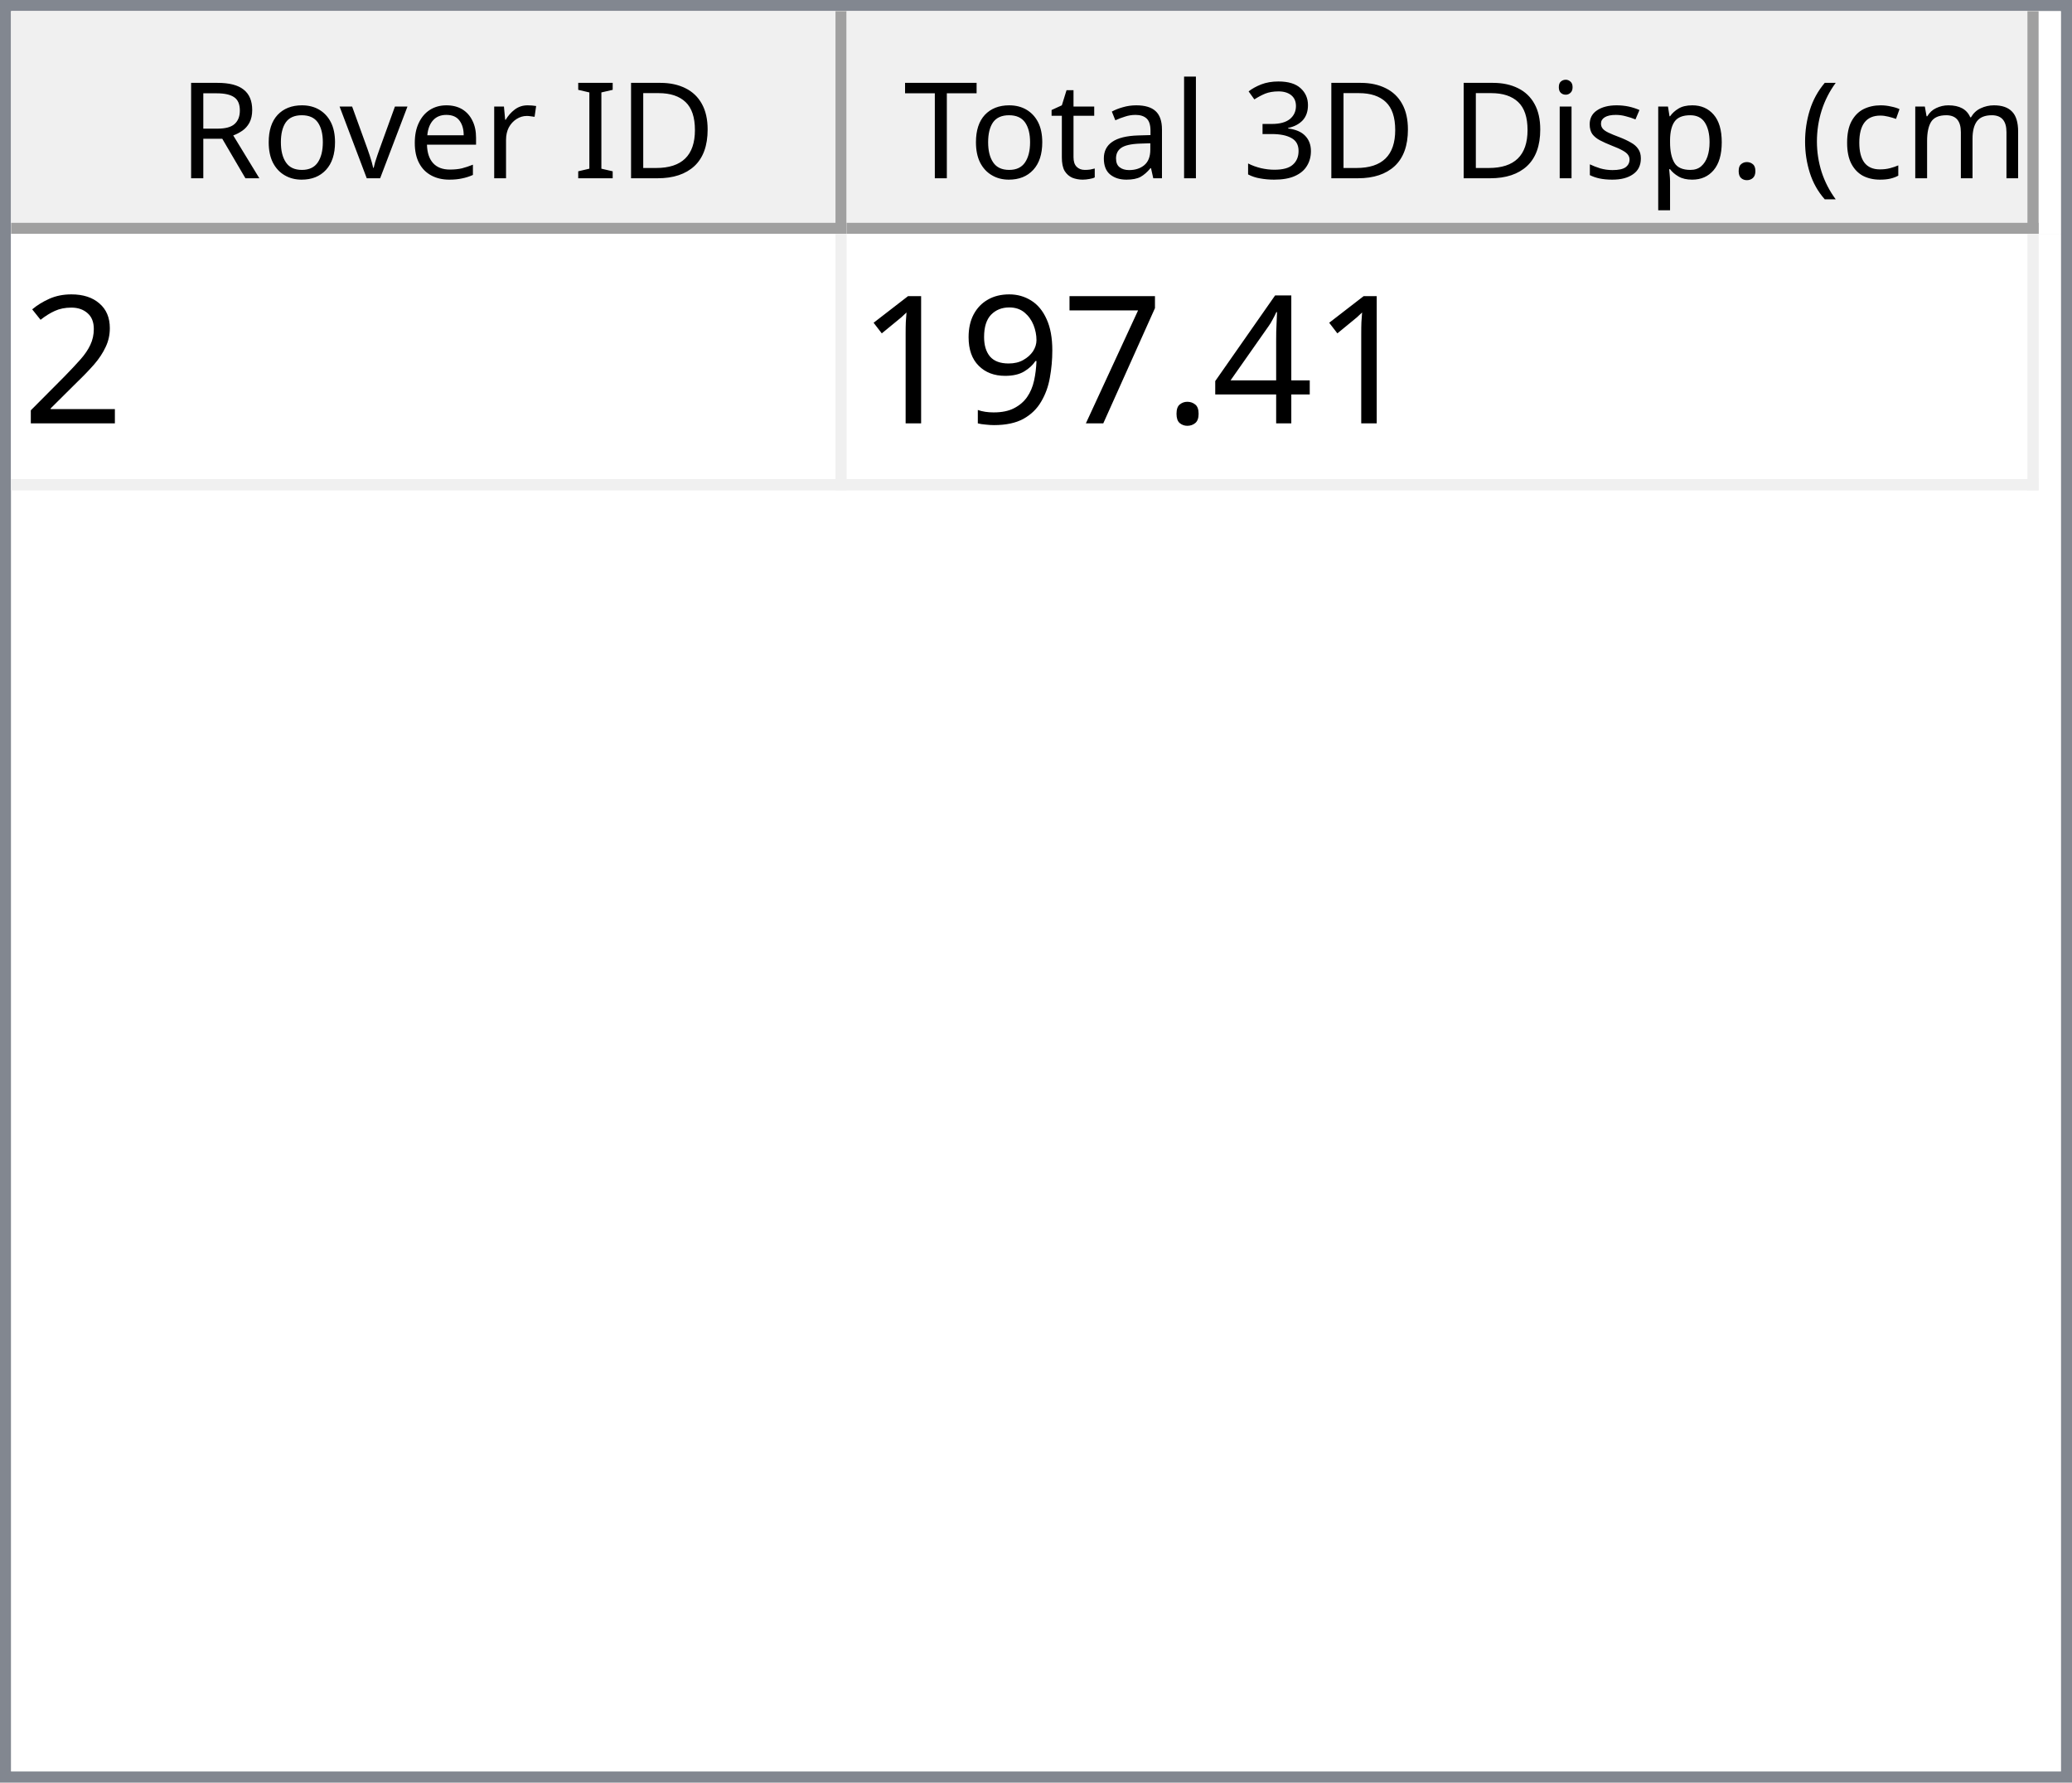
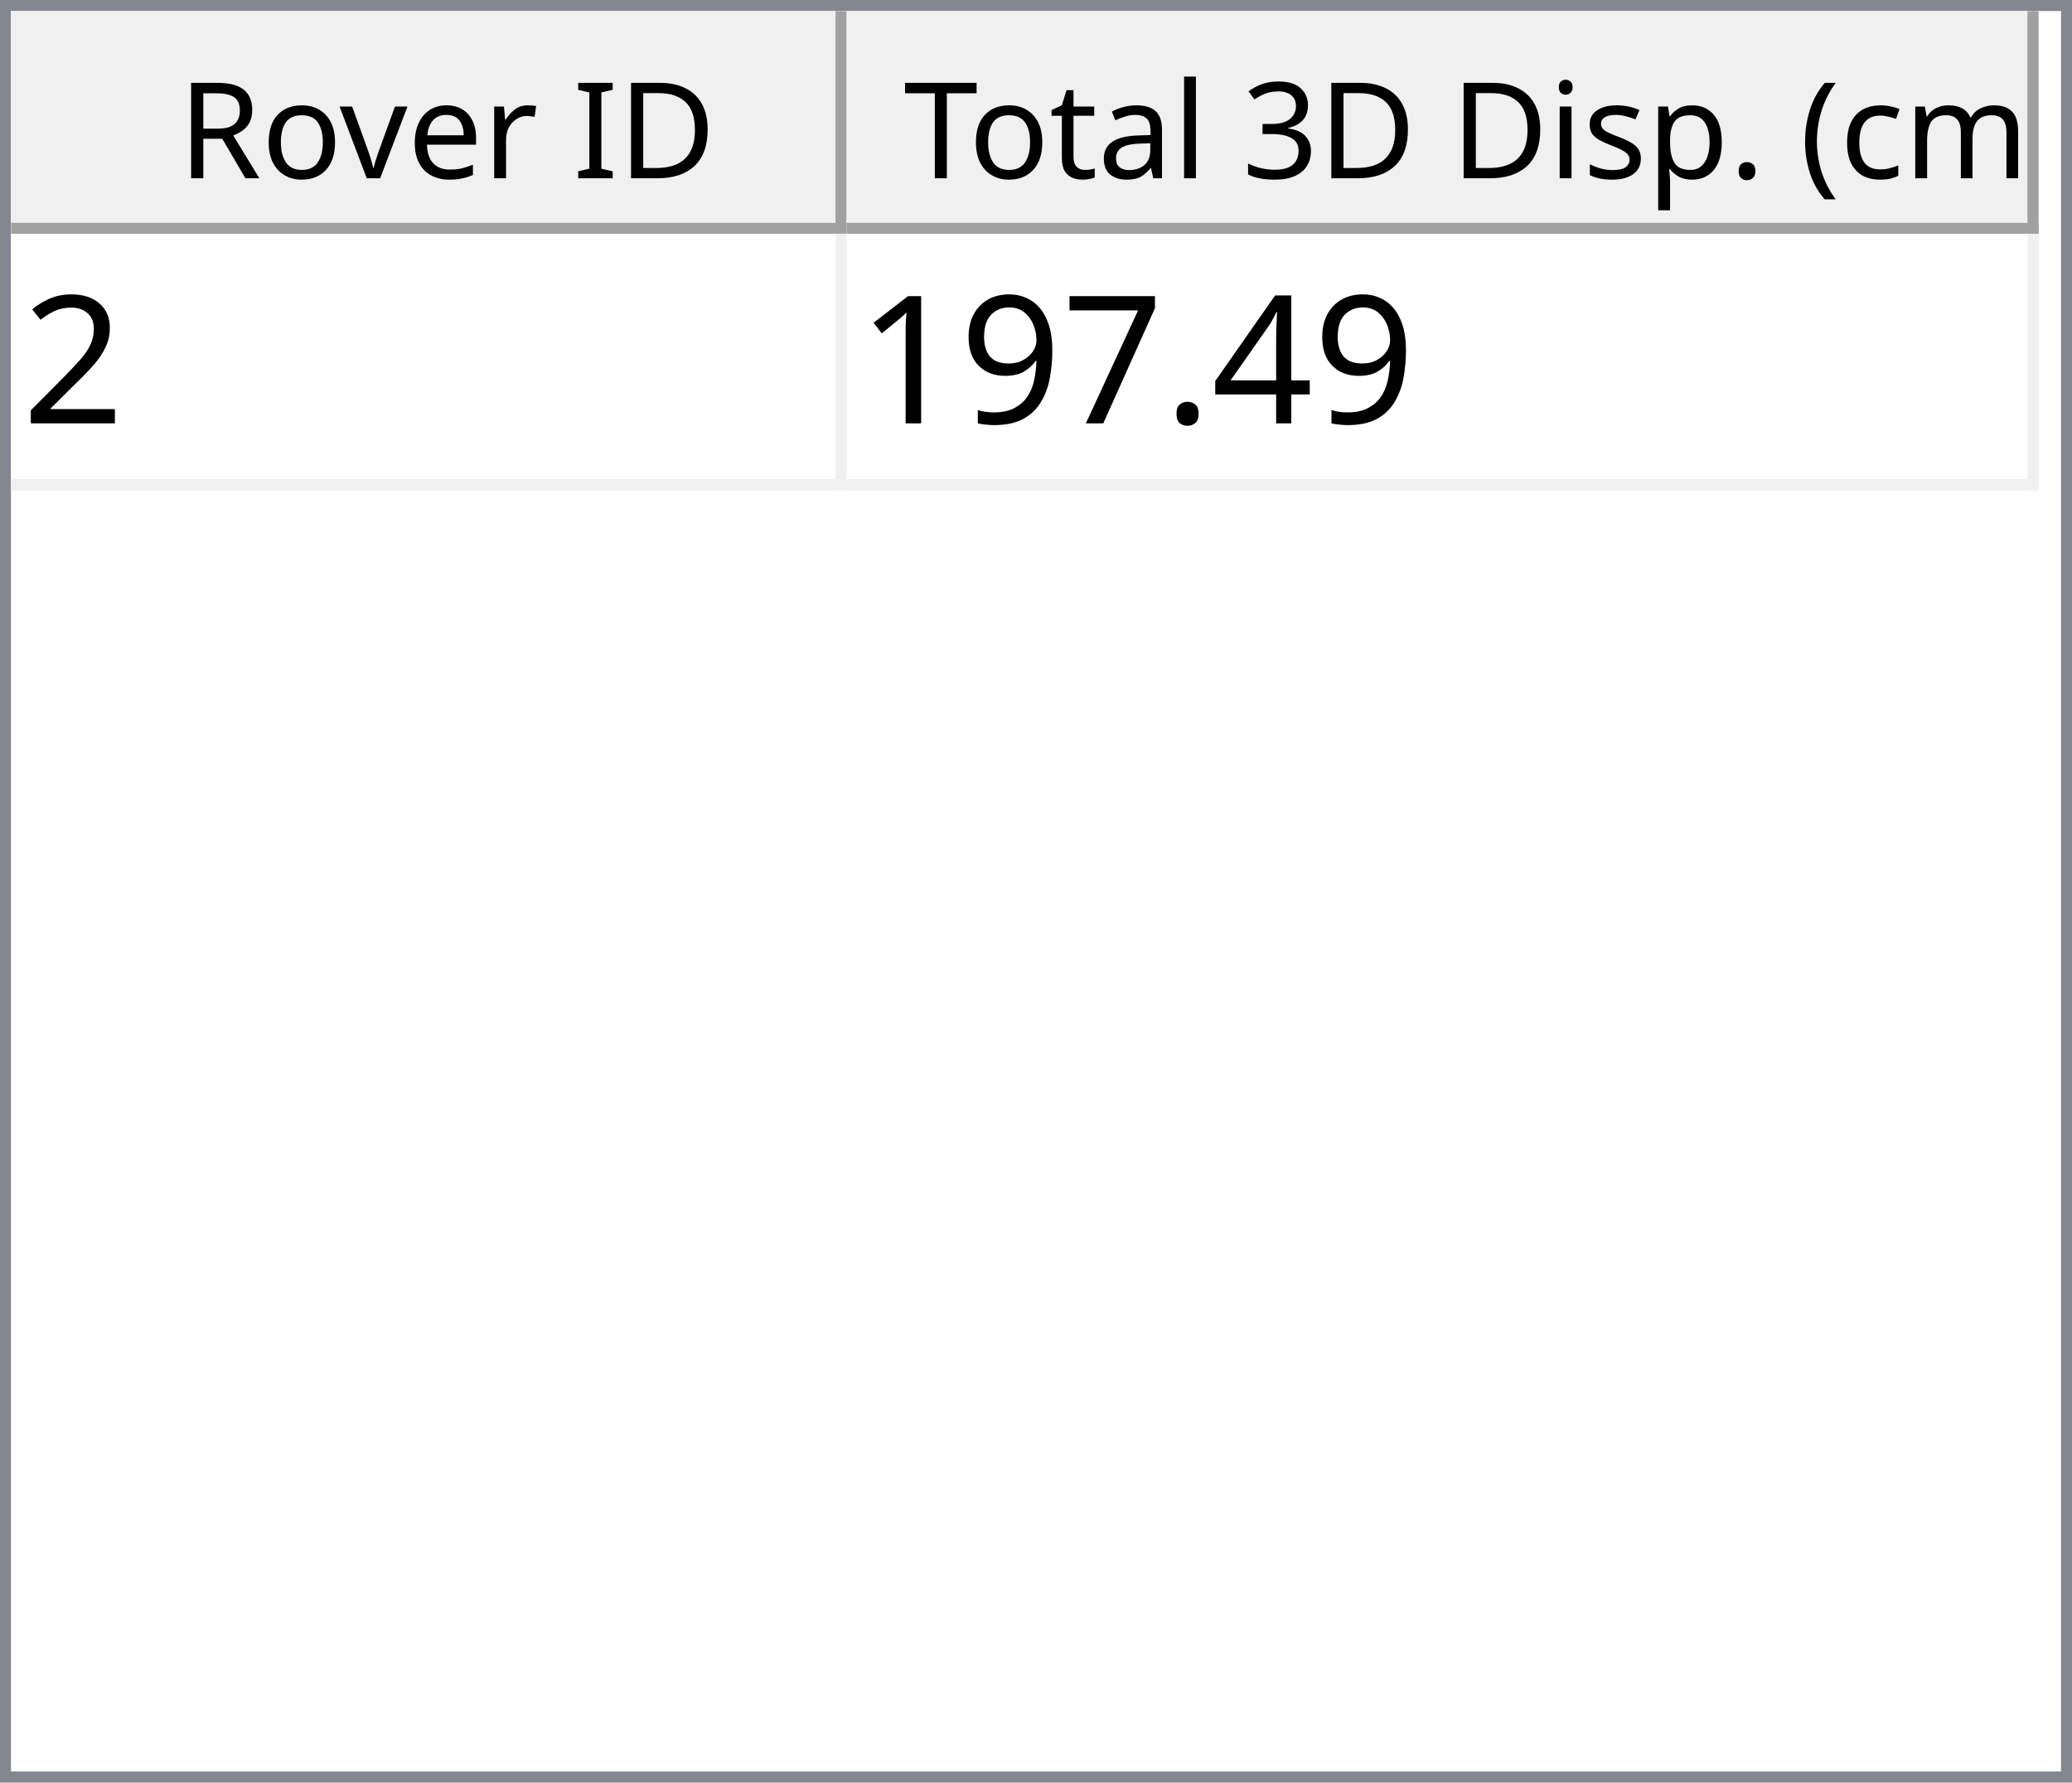
<svg xmlns="http://www.w3.org/2000/svg" style="fill-opacity:1; color-rendering:auto; color-interpolation:auto; text-rendering:auto; stroke:black; stroke-linecap:square; stroke-miterlimit:10; shape-rendering:auto; stroke-opacity:1; fill:black; stroke-dasharray:none; font-weight:normal; stroke-width:1; font-family:'Dialog'; font-style:normal; stroke-linejoin:miter; font-size:12px; stroke-dashoffset:0; image-rendering:auto;" width="186" height="160">
  <defs id="genericDefs" />
  <g>
    <defs id="defs1">
      <clipPath clipPathUnits="userSpaceOnUse" id="clipPath1">
        <path d="M0 0 L186 0 L186 160 L0 160 L0 0 Z" />
      </clipPath>
      <clipPath clipPathUnits="userSpaceOnUse" id="clipPath2">
        <path d="M0 0 L0 160 L186 160 L186 0 Z" />
      </clipPath>
      <clipPath clipPathUnits="userSpaceOnUse" id="clipPath3">
        <path d="M0 0 L0 20 L184 20 L184 0 Z" />
      </clipPath>
      <clipPath clipPathUnits="userSpaceOnUse" id="clipPath4">
        <path d="M0 0 L0 20 L75 20 L75 0 Z" />
      </clipPath>
      <clipPath clipPathUnits="userSpaceOnUse" id="clipPath5">
        <path d="M1 1 L1 19 L74 19 L74 1 Z" />
      </clipPath>
      <clipPath clipPathUnits="userSpaceOnUse" id="clipPath6">
        <path d="M0 0 L0 18 L73 18 L73 0 Z" />
      </clipPath>
      <clipPath clipPathUnits="userSpaceOnUse" id="clipPath7">
        <path d="M-0.5 -0.5 L-0.5 19.5 L74.5 19.5 L74.5 -0.5 Z" />
      </clipPath>
      <clipPath clipPathUnits="userSpaceOnUse" id="clipPath8">
        <path d="M0 0 L0 20 L107 20 L107 0 Z" />
      </clipPath>
      <clipPath clipPathUnits="userSpaceOnUse" id="clipPath9">
        <path d="M1 1 L1 19 L106 19 L106 1 Z" />
      </clipPath>
      <clipPath clipPathUnits="userSpaceOnUse" id="clipPath10">
        <path d="M0 0 L0 18 L105 18 L105 0 Z" />
      </clipPath>
      <clipPath clipPathUnits="userSpaceOnUse" id="clipPath11">
        <path d="M-0.5 -0.5 L-0.5 19.5 L106.5 19.5 L106.5 -0.5 Z" />
      </clipPath>
      <clipPath clipPathUnits="userSpaceOnUse" id="clipPath12">
        <path d="M0 0 L0 138 L184 138 L184 0 Z" />
      </clipPath>
      <clipPath clipPathUnits="userSpaceOnUse" id="clipPath13">
        <path d="M0 0 L0 23 L182 23 L182 0 Z" />
      </clipPath>
      <clipPath clipPathUnits="userSpaceOnUse" id="clipPath14">
        <path d="M-0.5 -0.5 L-0.5 22.5 L181.5 22.5 L181.5 -0.5 Z" />
      </clipPath>
      <clipPath clipPathUnits="userSpaceOnUse" id="clipPath15">
        <path d="M0 0 L0 22 L74 22 L74 0 Z" />
      </clipPath>
      <clipPath clipPathUnits="userSpaceOnUse" id="clipPath16">
        <path d="M0 0 L0 22 L106 22 L106 0 Z" />
      </clipPath>
      <font horiz-adv-x="64.551" id="font1">
        <font-face ascent="107.91" descent="25.098" units-per-em="100" style="font-style:normal; font-family:Segoe UI; font-weight:normal;" />
        <missing-glyph horiz-adv-x="64.551" d="M8.109 0 L8.109 68.266 L56.453 68.266 L56.453 0 L8.109 0 ZM15.328 7.234 L49.219 7.234 L49.219 61.031 L15.328 61.031 L15.328 7.234 Z" />
        <glyph unicode="D" horiz-adv-x="70.117" d="M9.188 0 L9.188 70.016 L28.516 70.016 Q65.531 70.016 65.531 35.891 Q65.531 19.672 55.25 9.836 Q44.969 0 27.734 0 L9.188 0 ZM17.391 62.594 L17.391 7.422 L27.828 7.422 Q41.609 7.422 49.273 14.797 Q56.938 22.172 56.938 35.688 Q56.938 62.594 28.328 62.594 L17.391 62.594 Z" />
        <glyph unicode="I" horiz-adv-x="26.611" d="M17.391 0 L9.188 0 L9.188 70.016 L17.391 70.016 L17.391 0 Z" />
        <glyph unicode=" " horiz-adv-x="27.393" d="" />
        <glyph unicode="r" horiz-adv-x="34.766" d="M34.188 41.891 Q32.078 43.5 28.125 43.5 Q23 43.5 19.555 38.672 Q16.109 33.844 16.109 25.484 L16.109 0 L8.109 0 L8.109 50 L16.109 50 L16.109 39.703 L16.312 39.703 Q18.016 44.969 21.531 47.922 Q25.047 50.875 29.391 50.875 Q32.516 50.875 34.188 50.203 L34.188 41.891 Z" />
        <glyph unicode="e" horiz-adv-x="52.295" d="M48.297 23 L12.984 23 Q13.188 14.656 17.484 10.109 Q21.781 5.562 29.297 5.562 Q37.75 5.562 44.828 11.141 L44.828 3.609 Q38.234 -1.172 27.391 -1.172 Q16.797 -1.172 10.742 5.641 Q4.688 12.453 4.688 24.812 Q4.688 36.469 11.305 43.82 Q17.922 51.172 27.734 51.172 Q37.547 51.172 42.922 44.828 Q48.297 38.484 48.297 27.203 L48.297 23 ZM40.094 29.781 Q40.047 36.719 36.75 40.578 Q33.453 44.438 27.594 44.438 Q21.922 44.438 17.969 40.383 Q14.016 36.328 13.094 29.781 L40.094 29.781 Z" />
        <glyph unicode="v" horiz-adv-x="47.9" d="M47.406 50 L27.484 0 L19.625 0 L0.688 50 L9.469 50 L22.172 13.672 Q23.578 9.672 23.922 6.688 L24.125 6.688 Q24.609 10.453 25.688 13.484 L38.969 50 L47.406 50 Z" />
        <glyph unicode="o" horiz-adv-x="58.594" d="M29 -1.172 Q17.922 -1.172 11.305 5.836 Q4.688 12.844 4.688 24.422 Q4.688 37.016 11.57 44.094 Q18.453 51.172 30.172 51.172 Q41.359 51.172 47.633 44.289 Q53.906 37.406 53.906 25.203 Q53.906 13.234 47.141 6.031 Q40.375 -1.172 29 -1.172 ZM29.594 44.438 Q21.875 44.438 17.383 39.188 Q12.891 33.938 12.891 24.703 Q12.891 15.828 17.43 10.695 Q21.969 5.562 29.594 5.562 Q37.359 5.562 41.531 10.594 Q45.703 15.625 45.703 24.906 Q45.703 34.281 41.531 39.359 Q37.359 44.438 29.594 44.438 Z" />
        <glyph unicode="R" horiz-adv-x="59.814" d="M59.375 0 L49.609 0 L37.891 19.625 Q36.281 22.359 34.766 24.289 Q33.25 26.219 31.664 27.438 Q30.078 28.656 28.25 29.219 Q26.422 29.781 24.125 29.781 L17.391 29.781 L17.391 0 L9.188 0 L9.188 70.016 L30.078 70.016 Q34.672 70.016 38.555 68.867 Q42.438 67.719 45.289 65.375 Q48.141 63.031 49.758 59.547 Q51.375 56.062 51.375 51.375 Q51.375 47.703 50.273 44.656 Q49.172 41.609 47.148 39.211 Q45.125 36.812 42.266 35.133 Q39.406 33.453 35.844 32.516 L35.844 32.328 Q37.594 31.547 38.891 30.547 Q40.188 29.547 41.359 28.18 Q42.531 26.812 43.68 25.078 Q44.828 23.344 46.234 21.047 L59.375 0 ZM17.391 62.594 L17.391 37.203 L28.516 37.203 Q31.594 37.203 34.203 38.133 Q36.812 39.062 38.719 40.797 Q40.625 42.531 41.703 45.047 Q42.781 47.562 42.781 50.688 Q42.781 56.297 39.141 59.445 Q35.5 62.594 28.609 62.594 L17.391 62.594 Z" />
        <glyph unicode=")" horiz-adv-x="30.176" d="M8.297 -15.922 L1.172 -15.922 Q16.406 2.344 16.406 26.812 Q16.406 51.469 1.078 70.016 L8.297 70.016 Q23.531 52.156 23.531 26.703 Q23.531 1.375 8.297 -15.922 Z" />
        <glyph unicode="m" horiz-adv-x="86.133" d="M79.109 0 L71.094 0 L71.094 28.719 Q71.094 37.016 68.531 40.727 Q65.969 44.438 59.906 44.438 Q54.781 44.438 51.195 39.75 Q47.609 35.062 47.609 28.516 L47.609 0 L39.594 0 L39.594 29.688 Q39.594 44.438 28.219 44.438 Q22.953 44.438 19.531 40.016 Q16.109 35.594 16.109 28.516 L16.109 0 L8.109 0 L8.109 50 L16.109 50 L16.109 42.094 L16.312 42.094 Q21.625 51.172 31.844 51.172 Q36.969 51.172 40.773 48.312 Q44.578 45.453 46 40.828 Q51.562 51.172 62.594 51.172 Q79.109 51.172 79.109 30.812 L79.109 0 Z" />
        <glyph unicode="c" horiz-adv-x="46.191" d="M42.188 2.297 Q36.422 -1.172 28.516 -1.172 Q17.828 -1.172 11.258 5.789 Q4.688 12.75 4.688 23.828 Q4.688 36.188 11.766 43.68 Q18.844 51.172 30.672 51.172 Q37.25 51.172 42.281 48.734 L42.281 40.531 Q36.719 44.438 30.375 44.438 Q22.703 44.438 17.797 38.945 Q12.891 33.453 12.891 24.516 Q12.891 15.719 17.508 10.641 Q22.125 5.562 29.891 5.562 Q36.422 5.562 42.188 9.906 L42.188 2.297 Z" />
        <glyph unicode="(" horiz-adv-x="30.176" d="M29.109 -15.922 L21.969 -15.922 Q6.844 1.375 6.844 26.703 Q6.844 52.156 21.969 70.016 L29.203 70.016 Q13.875 51.469 13.875 26.812 Q13.875 2.344 29.109 -15.922 Z" />
        <glyph unicode="." horiz-adv-x="21.68" d="M10.891 -1.078 Q8.641 -1.078 7.055 0.539 Q5.469 2.156 5.469 4.391 Q5.469 6.641 7.055 8.273 Q8.641 9.906 10.891 9.906 Q13.188 9.906 14.797 8.273 Q16.406 6.641 16.406 4.391 Q16.406 2.156 14.797 0.539 Q13.188 -1.078 10.891 -1.078 Z" />
        <glyph unicode="p" horiz-adv-x="58.789" d="M16.312 7.234 L16.109 7.234 L16.109 -23 L8.109 -23 L8.109 50 L16.109 50 L16.109 41.219 L16.312 41.219 Q22.219 51.172 33.594 51.172 Q43.266 51.172 48.688 44.461 Q54.109 37.75 54.109 26.469 Q54.109 13.922 48 6.375 Q41.891 -1.172 31.297 -1.172 Q21.578 -1.172 16.312 7.234 ZM16.109 27.391 L16.109 20.406 Q16.109 14.203 20.141 9.883 Q24.172 5.562 30.375 5.562 Q37.641 5.562 41.773 11.133 Q45.906 16.703 45.906 26.609 Q45.906 34.969 42.047 39.703 Q38.188 44.438 31.594 44.438 Q24.609 44.438 20.359 39.578 Q16.109 34.719 16.109 27.391 Z" />
        <glyph unicode="s" horiz-adv-x="42.432" d="M5.078 1.812 L5.078 10.406 Q11.625 5.562 19.484 5.562 Q30.031 5.562 30.031 12.594 Q30.031 14.594 29.125 15.992 Q28.219 17.391 26.68 18.461 Q25.141 19.531 23.07 20.383 Q21 21.234 18.609 22.172 Q15.281 23.484 12.766 24.828 Q10.25 26.172 8.57 27.859 Q6.891 29.547 6.031 31.695 Q5.172 33.844 5.172 36.719 Q5.172 40.234 6.789 42.945 Q8.406 45.656 11.086 47.484 Q13.766 49.312 17.211 50.242 Q20.656 51.172 24.312 51.172 Q30.812 51.172 35.938 48.922 L35.938 40.828 Q30.422 44.438 23.25 44.438 Q21 44.438 19.195 43.922 Q17.391 43.406 16.094 42.477 Q14.797 41.547 14.086 40.258 Q13.375 38.969 13.375 37.406 Q13.375 35.453 14.086 34.133 Q14.797 32.812 16.164 31.789 Q17.531 30.766 19.484 29.938 Q21.438 29.109 23.922 28.125 Q27.25 26.859 29.883 25.516 Q32.516 24.172 34.375 22.484 Q36.234 20.797 37.234 18.602 Q38.234 16.406 38.234 13.375 Q38.234 9.672 36.602 6.938 Q34.969 4.203 32.234 2.398 Q29.5 0.594 25.93 -0.289 Q22.359 -1.172 18.453 -1.172 Q10.75 -1.172 5.078 1.812 Z" />
        <glyph unicode="i" horiz-adv-x="24.219" d="M12.203 62.703 Q10.062 62.703 8.547 64.164 Q7.031 65.625 7.031 67.875 Q7.031 70.125 8.547 71.609 Q10.062 73.094 12.203 73.094 Q14.406 73.094 15.945 71.609 Q17.484 70.125 17.484 67.875 Q17.484 65.719 15.945 64.211 Q14.406 62.703 12.203 62.703 ZM16.109 0 L8.109 0 L8.109 50 L16.109 50 L16.109 0 Z" />
        <glyph unicode="3" horiz-adv-x="53.906" d="M46.531 19.828 Q46.531 15.094 44.75 11.211 Q42.969 7.328 39.719 4.57 Q36.469 1.812 31.93 0.297 Q27.391 -1.219 21.922 -1.219 Q11.922 -1.219 6 2.594 L6 11.188 Q13.094 5.609 22.219 5.609 Q25.875 5.609 28.828 6.539 Q31.781 7.469 33.906 9.227 Q36.031 10.984 37.18 13.477 Q38.328 15.969 38.328 19.094 Q38.328 32.812 18.797 32.812 L12.984 32.812 L12.984 39.594 L18.5 39.594 Q35.797 39.594 35.797 52.484 Q35.797 64.406 22.609 64.406 Q15.188 64.406 8.688 59.422 L8.688 67.188 Q15.375 71.188 24.609 71.188 Q29 71.188 32.57 69.969 Q36.141 68.75 38.68 66.555 Q41.219 64.359 42.609 61.281 Q44 58.203 44 54.5 Q44 40.672 30.031 36.719 L30.031 36.531 Q33.594 36.141 36.625 34.797 Q39.656 33.453 41.852 31.305 Q44.047 29.156 45.289 26.25 Q46.531 23.344 46.531 19.828 Z" />
        <glyph unicode="l" horiz-adv-x="24.219" d="M16.109 0 L8.109 0 L8.109 74.031 L16.109 74.031 L16.109 0 Z" />
        <glyph unicode="a" horiz-adv-x="50.879" d="M43.891 0 L35.891 0 L35.891 7.812 L35.688 7.812 Q30.469 -1.172 20.312 -1.172 Q12.844 -1.172 8.617 2.781 Q4.391 6.734 4.391 13.281 Q4.391 27.297 20.906 29.594 L35.891 31.688 Q35.891 44.438 25.594 44.438 Q16.547 44.438 9.281 38.281 L9.281 46.484 Q16.656 51.172 26.266 51.172 Q43.891 51.172 43.891 32.516 L43.891 0 ZM35.891 25.297 L23.828 23.641 Q18.266 22.859 15.43 20.875 Q12.594 18.891 12.594 13.875 Q12.594 10.203 15.211 7.883 Q17.828 5.562 22.172 5.562 Q28.125 5.562 32.008 9.742 Q35.891 13.922 35.891 20.312 L35.891 25.297 Z" />
        <glyph unicode="t" horiz-adv-x="33.887" d="M31.297 0.484 Q28.469 -1.078 23.828 -1.078 Q10.688 -1.078 10.688 13.578 L10.688 43.172 L2.094 43.172 L2.094 50 L10.688 50 L10.688 62.203 L18.703 64.797 L18.703 50 L31.297 50 L31.297 43.172 L18.703 43.172 L18.703 14.984 Q18.703 9.969 20.414 7.82 Q22.125 5.672 26.078 5.672 Q29.109 5.672 31.297 7.328 L31.297 0.484 Z" />
        <glyph unicode="T" horiz-adv-x="52.393" d="M50.594 62.594 L30.375 62.594 L30.375 0 L22.172 0 L22.172 62.594 L2 62.594 L2 70.016 L50.594 70.016 L50.594 62.594 Z" />
      </font>
      <font horiz-adv-x="75.0" id="font2">
        <font-face ascent="100.537" descent="21.973" units-per-em="100" style="font-style:normal; font-family:sans-serif; font-weight:normal;" />
        <missing-glyph horiz-adv-x="75.0" d="M12.5 0 L12.5 62.5 L62.5 62.5 L62.5 0 L12.5 0 ZM14.062 1.562 L60.938 1.562 L60.938 60.938 L14.062 60.938 L14.062 1.562 Z" />
        <glyph unicode="2" horiz-adv-x="55.615" d="M50.344 8.453 L50.344 0 L3.031 0 Q2.938 3.172 4.047 6.109 Q5.859 10.938 9.836 15.625 Q13.812 20.312 21.344 26.469 Q33.016 36.031 37.117 41.625 Q41.219 47.219 41.219 52.203 Q41.219 57.422 37.477 61.008 Q33.734 64.594 27.734 64.594 Q21.391 64.594 17.578 60.789 Q13.766 56.984 13.719 50.25 L4.688 51.172 Q5.609 61.281 11.664 66.578 Q17.719 71.875 27.938 71.875 Q38.234 71.875 44.242 66.164 Q50.25 60.453 50.25 52 Q50.25 47.703 48.492 43.555 Q46.734 39.406 42.656 34.812 Q38.578 30.219 29.109 22.219 Q21.188 15.578 18.945 13.211 Q16.703 10.844 15.234 8.453 L50.344 8.453 Z" />
        <glyph unicode="4" horiz-adv-x="55.615" d="M32.328 0 L32.328 17.141 L1.266 17.141 L1.266 25.203 L33.938 71.578 L41.109 71.578 L41.109 25.203 L50.781 25.203 L50.781 17.141 L41.109 17.141 L41.109 0 L32.328 0 ZM32.328 25.203 L32.328 57.469 L9.906 25.203 L32.328 25.203 Z" />
        <glyph unicode="." horiz-adv-x="27.783" d="M9.078 0 L9.078 10.016 L19.094 10.016 L19.094 0 L9.078 0 Z" />
        <glyph unicode="7" horiz-adv-x="55.615" d="M4.734 62.203 L4.734 70.656 L51.078 70.656 L51.078 63.812 Q44.234 56.547 37.523 44.484 Q30.812 32.422 27.156 19.672 Q24.516 10.688 23.781 0 L14.75 0 Q14.891 8.453 18.062 20.414 Q21.234 32.375 27.172 43.484 Q33.109 54.594 39.797 62.203 L4.734 62.203 Z" />
        <glyph unicode="9" horiz-adv-x="55.615" d="M5.469 16.547 L13.922 17.328 Q14.984 11.375 18.016 8.688 Q21.047 6 25.781 6 Q29.828 6 32.883 7.859 Q35.938 9.719 37.891 12.82 Q39.844 15.922 41.164 21.195 Q42.484 26.469 42.484 31.938 Q42.484 32.516 42.438 33.688 Q39.797 29.5 35.234 26.883 Q30.672 24.266 25.344 24.266 Q16.453 24.266 10.305 30.711 Q4.156 37.156 4.156 47.703 Q4.156 58.594 10.578 65.234 Q17 71.875 26.656 71.875 Q33.641 71.875 39.43 68.117 Q45.219 64.359 48.219 57.398 Q51.219 50.438 51.219 37.25 Q51.219 23.531 48.242 15.406 Q45.266 7.281 39.383 3.031 Q33.5 -1.219 25.594 -1.219 Q17.188 -1.219 11.867 3.445 Q6.547 8.109 5.469 16.547 ZM41.453 48.141 Q41.453 55.719 37.43 60.156 Q33.406 64.594 27.734 64.594 Q21.875 64.594 17.531 59.812 Q13.188 55.031 13.188 47.406 Q13.188 40.578 17.312 36.305 Q21.438 32.031 27.484 32.031 Q33.594 32.031 37.523 36.305 Q41.453 40.578 41.453 48.141 Z" />
        <glyph unicode="1" horiz-adv-x="55.615" d="M37.25 0 L28.469 0 L28.469 56 Q25.297 52.984 20.141 49.953 Q14.984 46.922 10.891 45.406 L10.891 53.906 Q18.266 57.375 23.781 62.305 Q29.297 67.234 31.594 71.875 L37.25 71.875 L37.25 0 Z" />
      </font>
    </defs>
    <g style="fill:white; stroke:white;">
      <rect x="0" y="0" width="186" style="clip-path:url(#clipPath1); stroke:none;" height="160" />
    </g>
    <g style="fill:white; text-rendering:optimizeSpeed; color-rendering:optimizeSpeed; image-rendering:optimizeSpeed; shape-rendering:crispEdges; stroke:white; color-interpolation:sRGB;">
      <rect x="0" width="186" height="160" y="0" style="stroke:none;" />
      <path style="stroke:none;" d="M0 160 L186 160 L186 0 L0 0 Z" />
    </g>
    <g style="fill:rgb(240,240,240); font-family:'Segoe UI'; stroke:rgb(240,240,240);">
      <rect x="0" y="0" width="186" style="clip-path:url(#clipPath2); stroke:none;" height="160" />
    </g>
    <g style="fill:rgb(130,135,144); font-family:'Segoe UI'; stroke:rgb(130,135,144);">
      <path d="M0 0 L186 0 L186 160 L0 160 L0 0 ZM1 1 L185 1 L185 159 L1 159 L1 1 Z" style="fill-rule:evenodd; clip-path:url(#clipPath2); stroke:none;" />
    </g>
    <g style="fill:white; font-family:'Segoe UI'; stroke:white;" transform="translate(1,1)">
      <rect x="0" y="0" width="184" style="clip-path:url(#clipPath3); stroke:none;" height="20" />
    </g>
    <g style="fill:rgb(240,240,240); font-family:'Segoe UI'; stroke:rgb(240,240,240);" transform="translate(1,1)">
      <rect x="0" y="0" width="75" style="clip-path:url(#clipPath4); stroke:none;" height="20" />
    </g>
    <g style="font-family:'Segoe UI';" transform="translate(2,2)">
      <text x="14" xml:space="preserve" y="14" style="clip-path:url(#clipPath6); stroke:none;">Rover ID</text>
    </g>
    <g style="fill:rgb(160,160,160); font-family:'Segoe UI'; stroke:rgb(160,160,160); stroke-linejoin:bevel;" transform="translate(1.5,1.5)">
      <line x1="74" x2="74" y1="0" style="fill:none; clip-path:url(#clipPath7);" y2="19" />
    </g>
    <g style="fill:rgb(160,160,160); font-family:'Segoe UI'; stroke:rgb(160,160,160); stroke-linejoin:bevel;" transform="matrix(1,0,0,1,1,1) translate(0.5,0.5)">
      <line x1="0" x2="74" y1="19" style="fill:none; clip-path:url(#clipPath7);" y2="19" />
    </g>
    <g style="fill:rgb(240,240,240); font-family:'Segoe UI'; stroke:rgb(240,240,240);" transform="translate(76,1)">
      <rect x="0" y="0" width="107" style="clip-path:url(#clipPath8); stroke:none;" height="20" />
    </g>
    <g style="font-family:'Segoe UI';" transform="translate(77,2)">
      <text x="1" xml:space="preserve" y="14" style="clip-path:url(#clipPath10); stroke:none;"> Total 3D Disp. (cm)</text>
    </g>
    <g style="fill:rgb(160,160,160); font-family:'Segoe UI'; stroke:rgb(160,160,160); stroke-linejoin:bevel;" transform="translate(76.5,1.5)">
      <line x1="106" x2="106" y1="0" style="fill:none; clip-path:url(#clipPath11);" y2="19" />
    </g>
    <g style="fill:rgb(160,160,160); font-family:'Segoe UI'; stroke:rgb(160,160,160); stroke-linejoin:bevel;" transform="matrix(1,0,0,1,76,1) translate(0.5,0.5)">
      <line x1="0" x2="106" y1="19" style="fill:none; clip-path:url(#clipPath11);" y2="19" />
    </g>
    <g style="fill:white; font-family:'Segoe UI'; stroke:white;" transform="translate(1,21)">
      <rect x="0" y="0" width="184" style="clip-path:url(#clipPath12); stroke:none;" height="138" />
    </g>
    <g style="fill:rgb(240,240,240); font-size:16px; font-family:sans-serif; stroke:rgb(240,240,240);" transform="translate(1,21)">
      <rect x="0" y="0" width="182" style="clip-path:url(#clipPath13); stroke:none;" height="23" />
      <line transform="translate(0.5,0.5)" x1="0" x2="181" y1="22" style="clip-path:url(#clipPath14); fill:none; stroke-linejoin:bevel;" y2="22" />
    </g>
    <g transform="matrix(1,0,0,1,1,21) translate(0.5,0.5)" style="fill:rgb(240,240,240); font-size:16px; font-family:sans-serif; stroke:rgb(240,240,240); stroke-linejoin:bevel;">
      <line x1="74" x2="74" y1="0" style="fill:none; clip-path:url(#clipPath14);" y2="22" />
    </g>
    <g transform="matrix(1,0,0,1,1,21) translate(0.5,0.5)" style="fill:rgb(240,240,240); font-size:16px; font-family:sans-serif; stroke:rgb(240,240,240); stroke-linejoin:bevel;">
      <line x1="181" x2="181" y1="0" style="fill:none; clip-path:url(#clipPath14);" y2="22" />
    </g>
    <g style="fill:white; font-size:16px; font-family:sans-serif; stroke:white;" transform="matrix(1,0,0,1,1,21)">
      <rect x="0" y="0" width="74" style="clip-path:url(#clipPath15); stroke:none;" height="22" />
      <text x="1" y="17" style="fill:black; clip-path:url(#clipPath15); stroke:none;" xml:space="preserve">2</text>
    </g>
    <g style="fill:white; font-size:16px; font-family:sans-serif; stroke:white;" transform="matrix(1,0,0,1,1,21) translate(75,0)">
      <rect x="0" y="0" width="106" style="clip-path:url(#clipPath16); stroke:none;" height="22" />
-       <text x="1" y="17" style="fill:black; clip-path:url(#clipPath16); stroke:none;" xml:space="preserve">197.41</text>
+       <text x="1" y="17" style="fill:black; clip-path:url(#clipPath16); stroke:none;" xml:space="preserve">197.49</text>
    </g>
  </g>
</svg>
